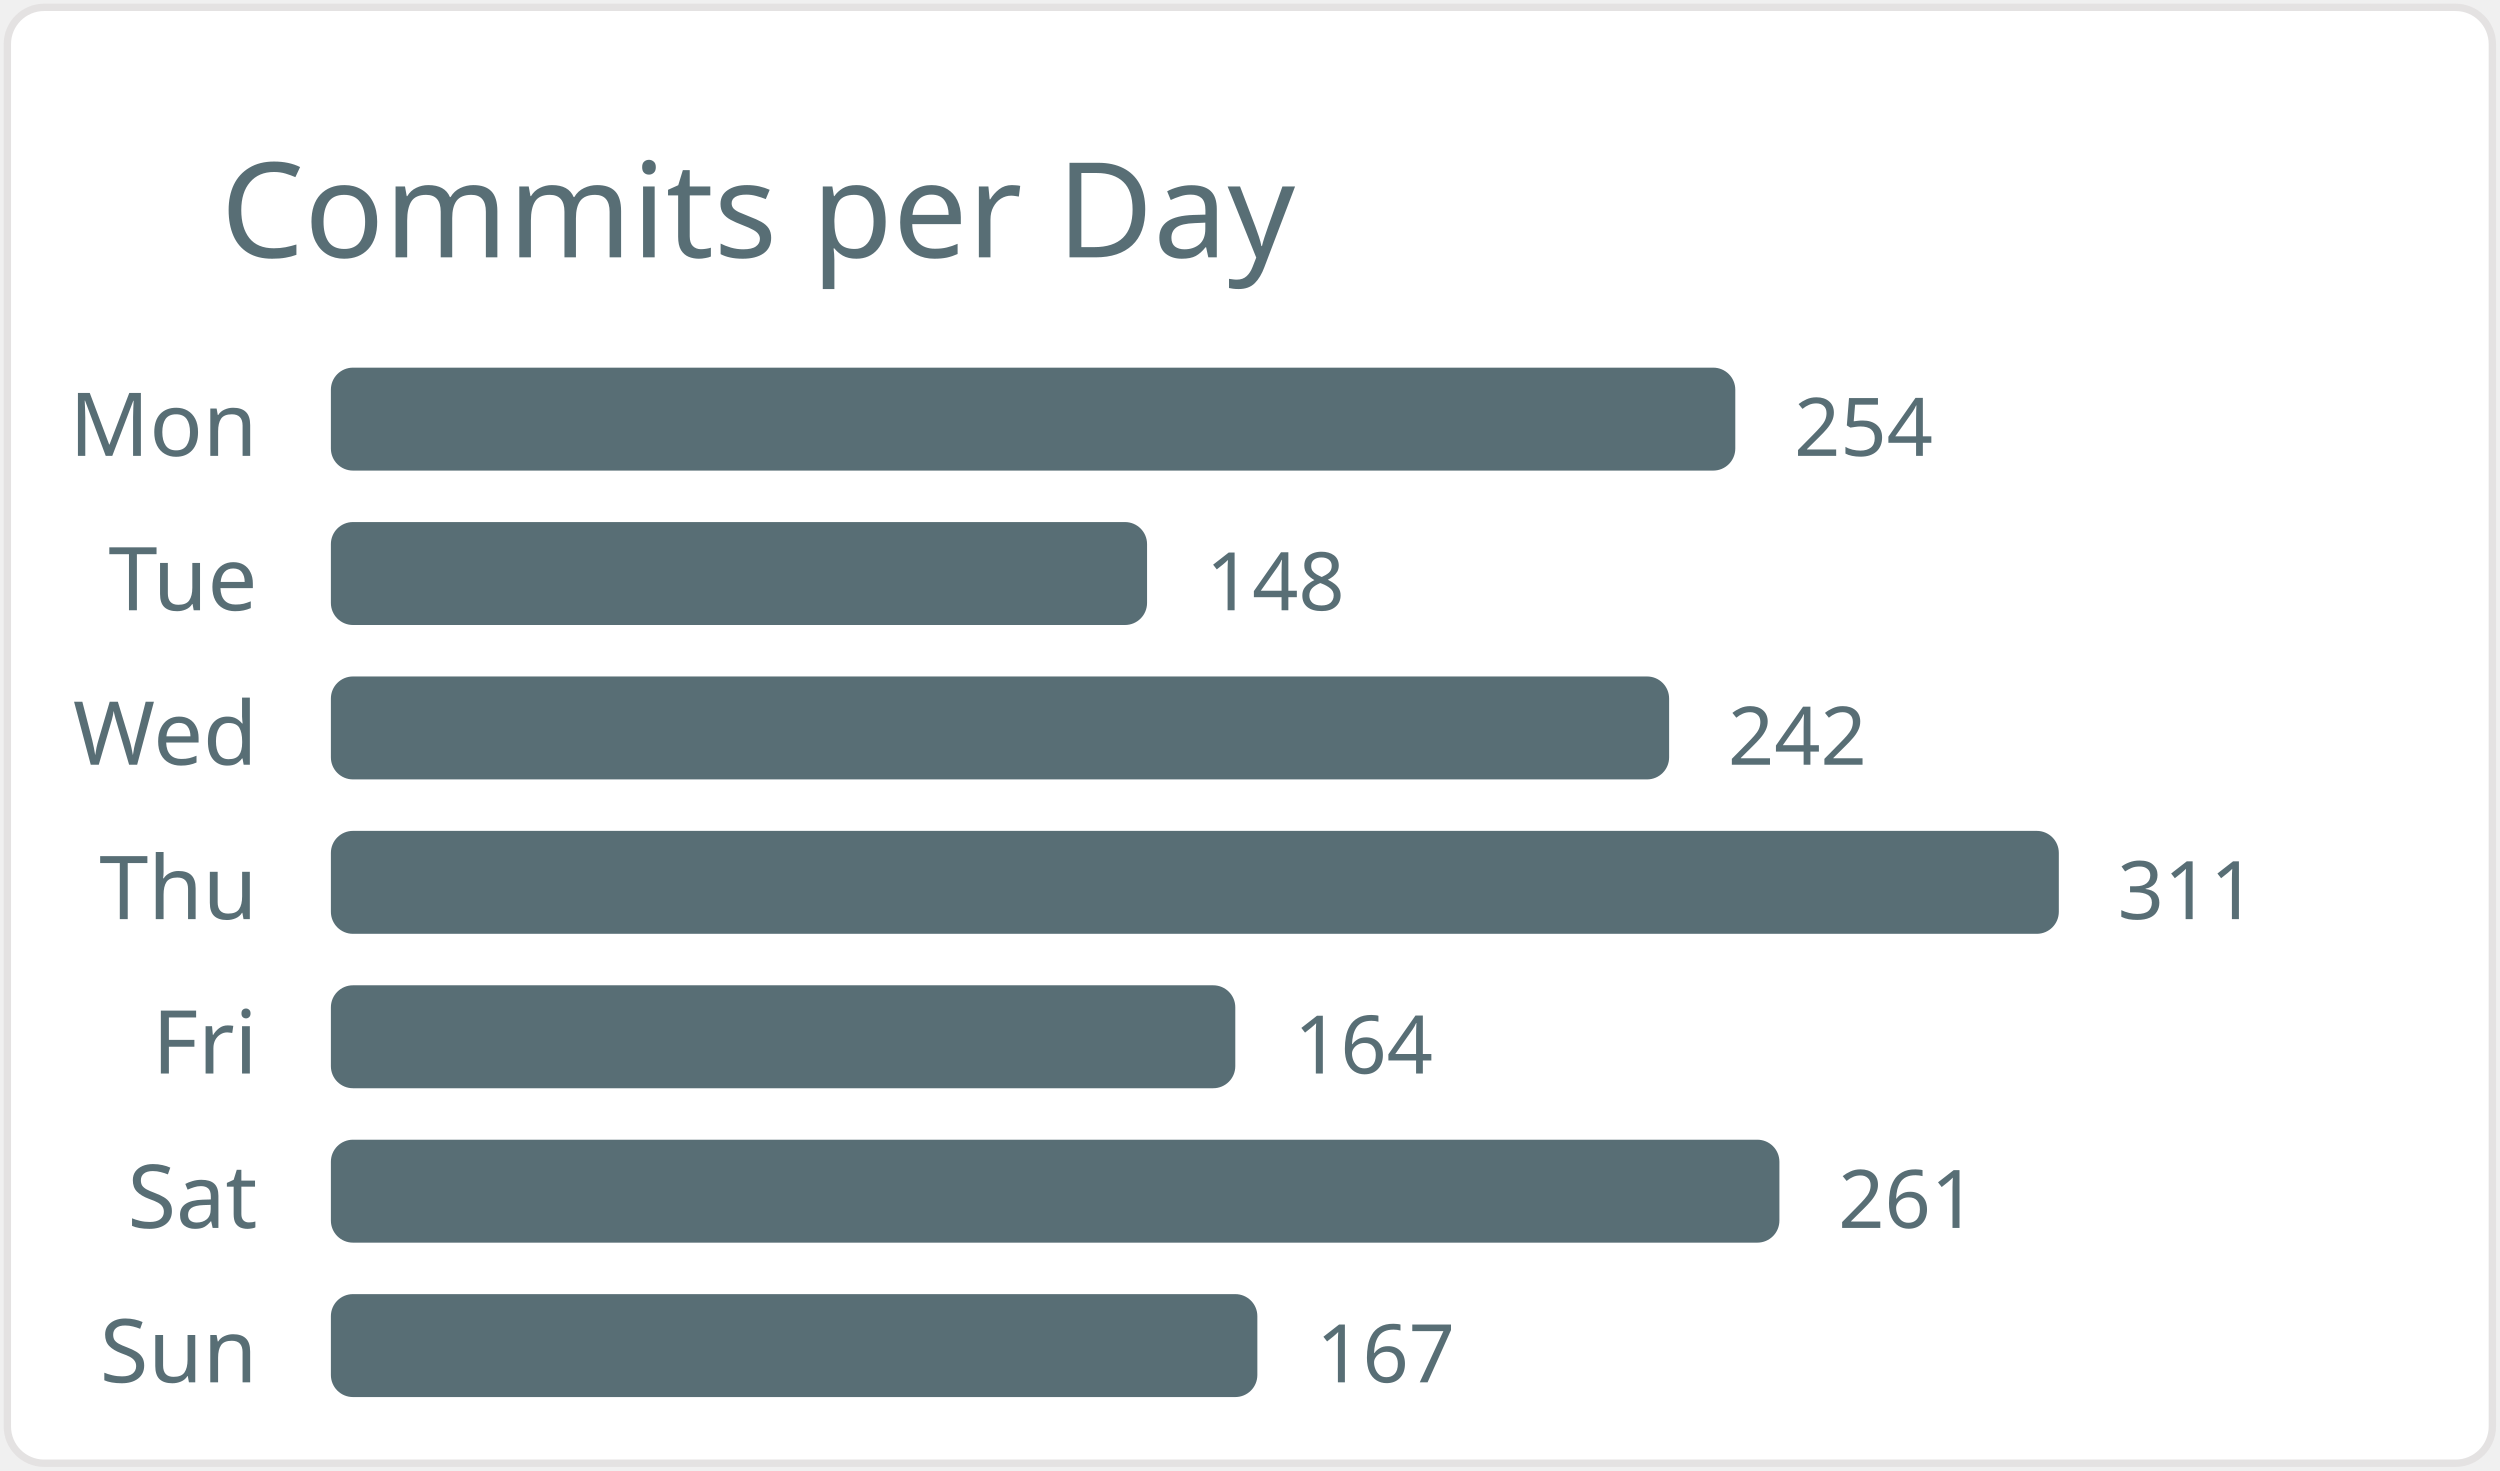
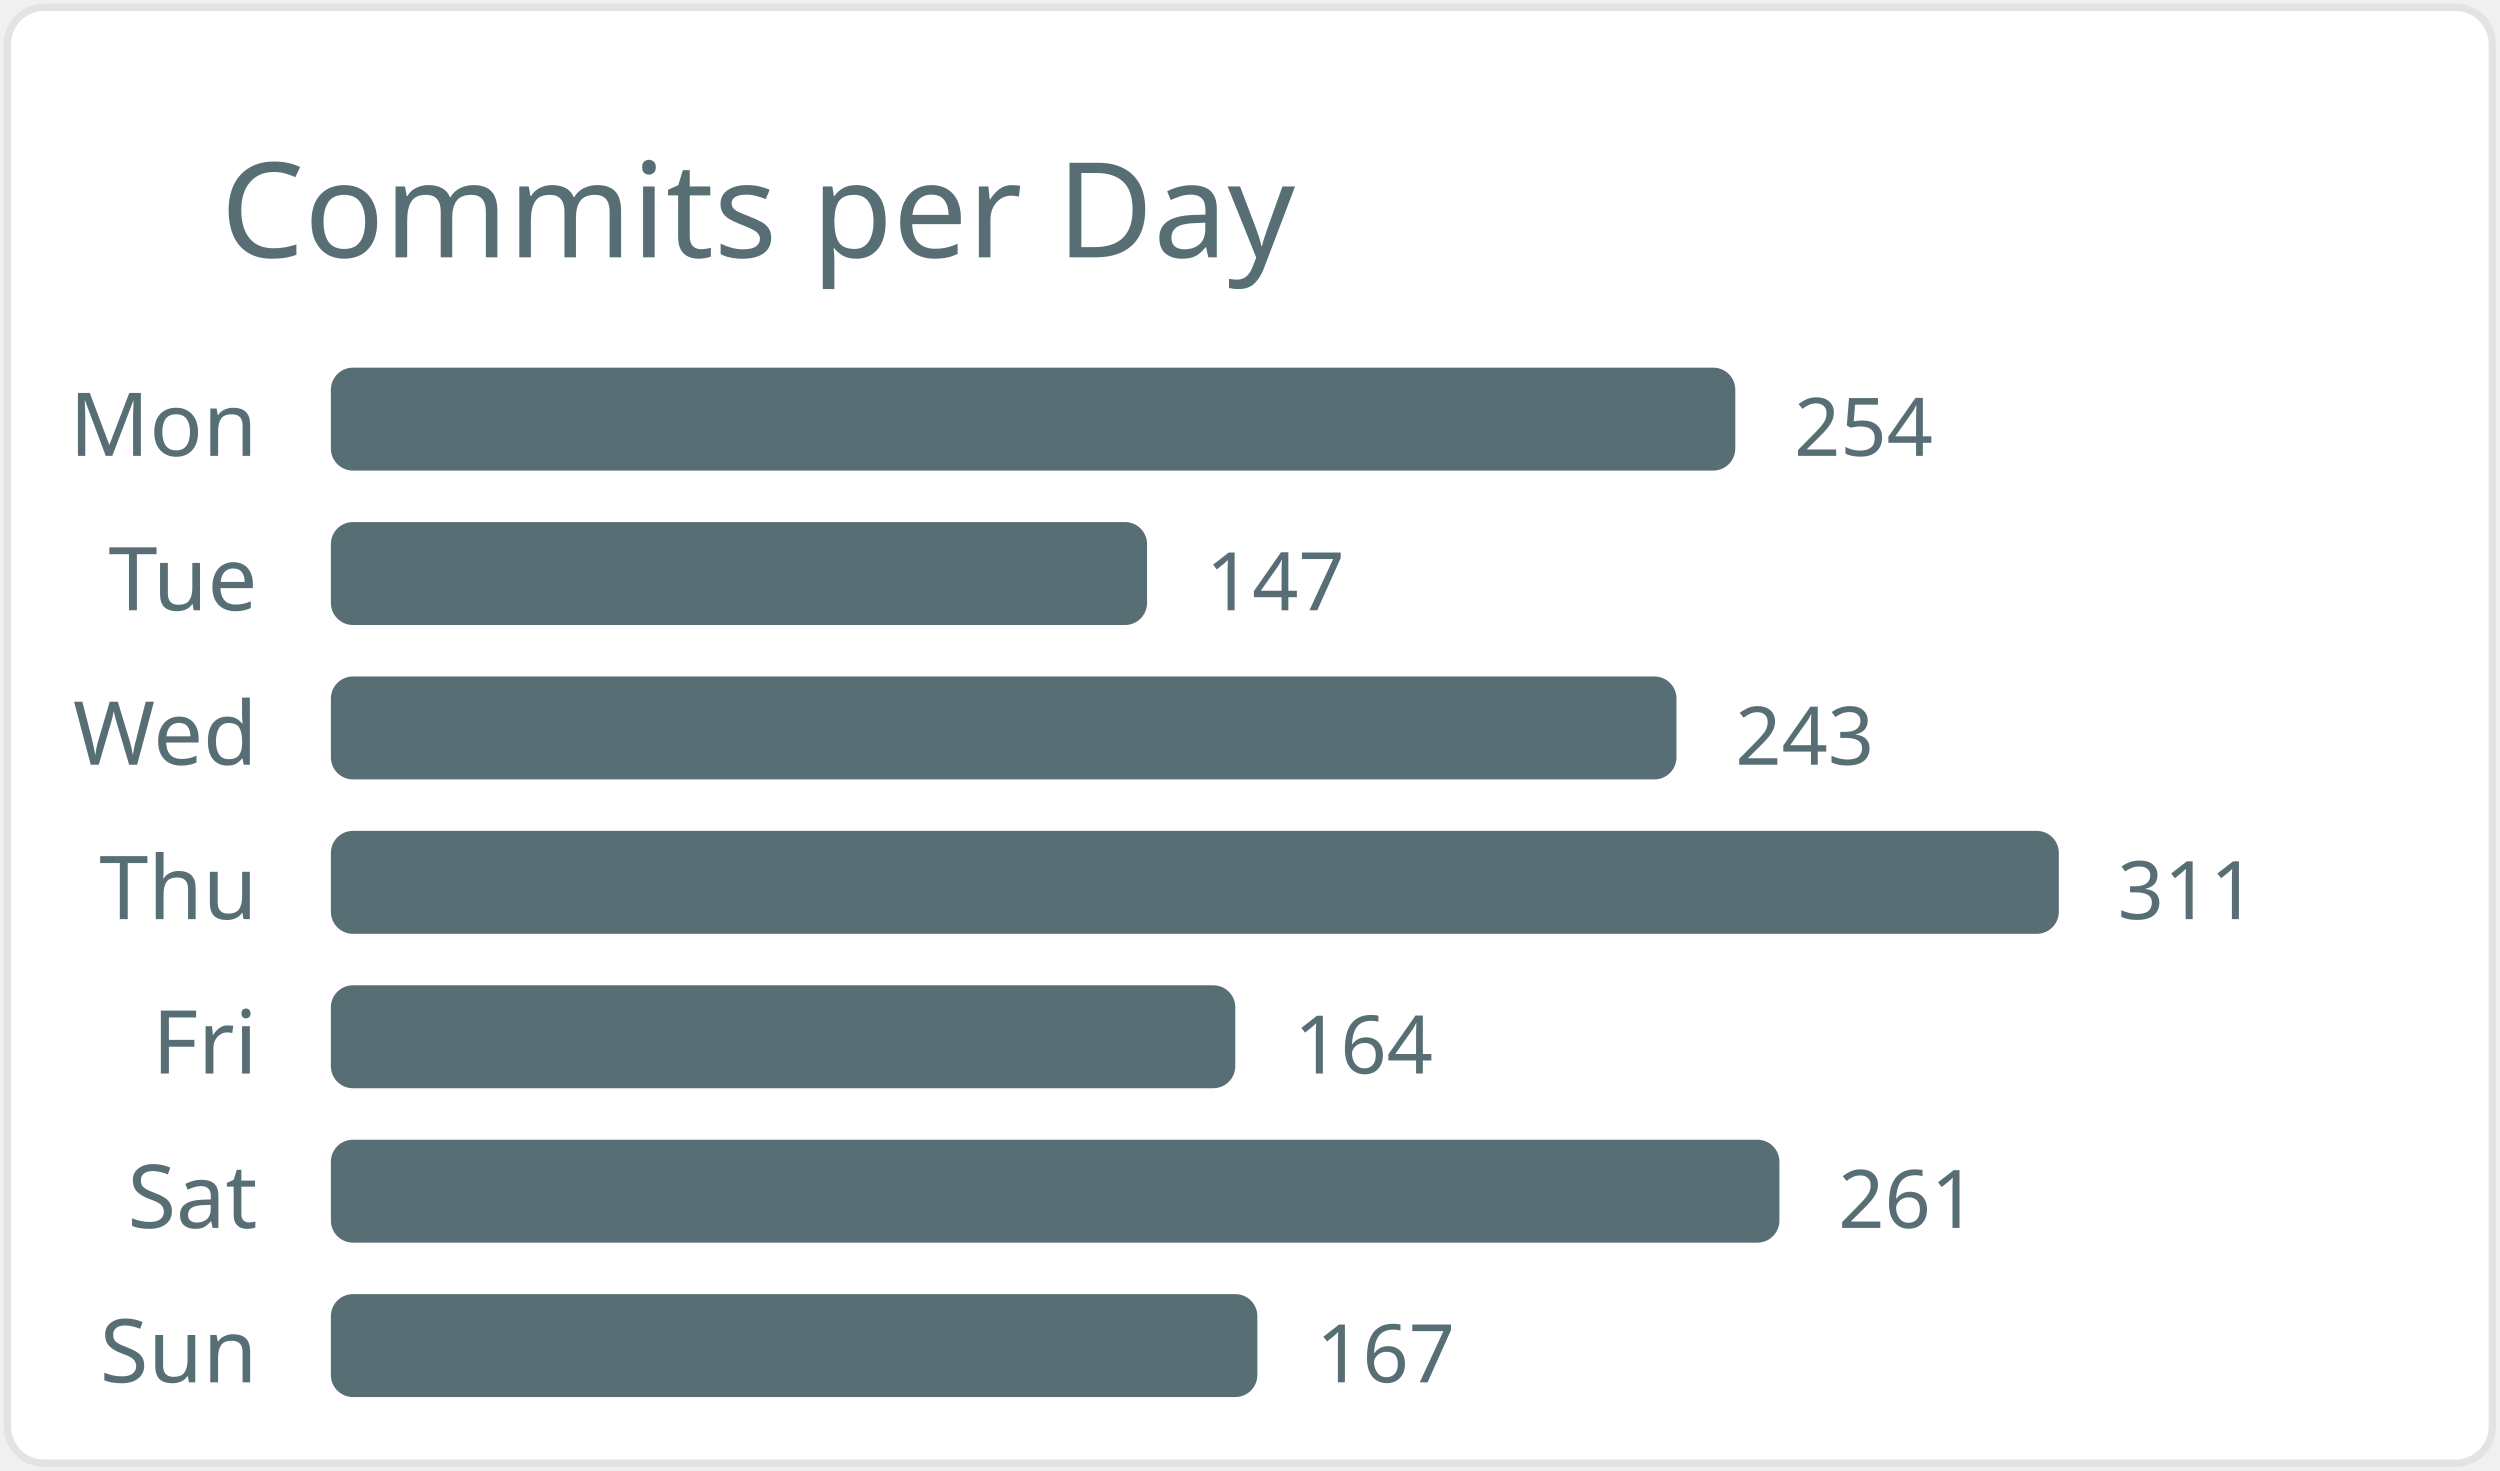
<svg xmlns="http://www.w3.org/2000/svg" width="340" height="200" viewBox="0 0 340 200">
  <style>* { font-family: "Segoe UI", Ubuntu, "Helvetica Neue", Sans-Serif }</style>
  <rect x="1" y="1" rx="5" ry="5" height="99%" width="99.4%" stroke="#e4e2e2" stroke-width="1" fill="#ffffff" />
  <text x="30" y="35" style="font-size: 18px; fill: #586e75;">Commits per Day</text>
  <text x="35" y="62.0" text-anchor="end" fill="#586e75" font-size="12">Mon</text>
  <rect x="45" y="50.0" width="191" height="14" rx="3" fill="#586e75" />
  <text x="244" y="62.0" fill="#586e75" font-size="11">254</text>
  <text x="35" y="83.0" text-anchor="end" fill="#586e75" font-size="12">Tue</text>
  <rect x="45" y="71.0" width="111" height="14" rx="3" fill="#586e75" />
-   <text x="164" y="83.0" fill="#586e75" font-size="11">148</text>
+   <text x="164" y="83.0" fill="#586e75" font-size="11">147</text>
  <text x="35" y="104.0" text-anchor="end" fill="#586e75" font-size="12">Wed</text>
-   <rect x="45" y="92.0" width="182" height="14" rx="3" fill="#586e75" />
-   <text x="235" y="104.0" fill="#586e75" font-size="11">242</text>
+   <rect x="45" y="92.0" width="183" height="14" rx="3" fill="#586e75" />
+   <text x="236" y="104.0" fill="#586e75" font-size="11">243</text>
  <text x="35" y="125.0" text-anchor="end" fill="#586e75" font-size="12">Thu</text>
  <rect x="45" y="113.0" width="235" height="14" rx="3" fill="#586e75" />
  <text x="288" y="125.0" fill="#586e75" font-size="11">311</text>
  <text x="35" y="146.0" text-anchor="end" fill="#586e75" font-size="12">Fri</text>
  <rect x="45" y="134.0" width="123" height="14" rx="3" fill="#586e75" />
  <text x="176" y="146.0" fill="#586e75" font-size="11">164</text>
  <text x="35" y="167.0" text-anchor="end" fill="#586e75" font-size="12">Sat</text>
  <rect x="45" y="155.0" width="197" height="14" rx="3" fill="#586e75" />
  <text x="250" y="167.0" fill="#586e75" font-size="11">261</text>
  <text x="35" y="188.0" text-anchor="end" fill="#586e75" font-size="12">Sun</text>
  <rect x="45" y="176.0" width="126" height="14" rx="3" fill="#586e75" />
  <text x="179" y="188.0" fill="#586e75" font-size="11">167</text>
</svg>
